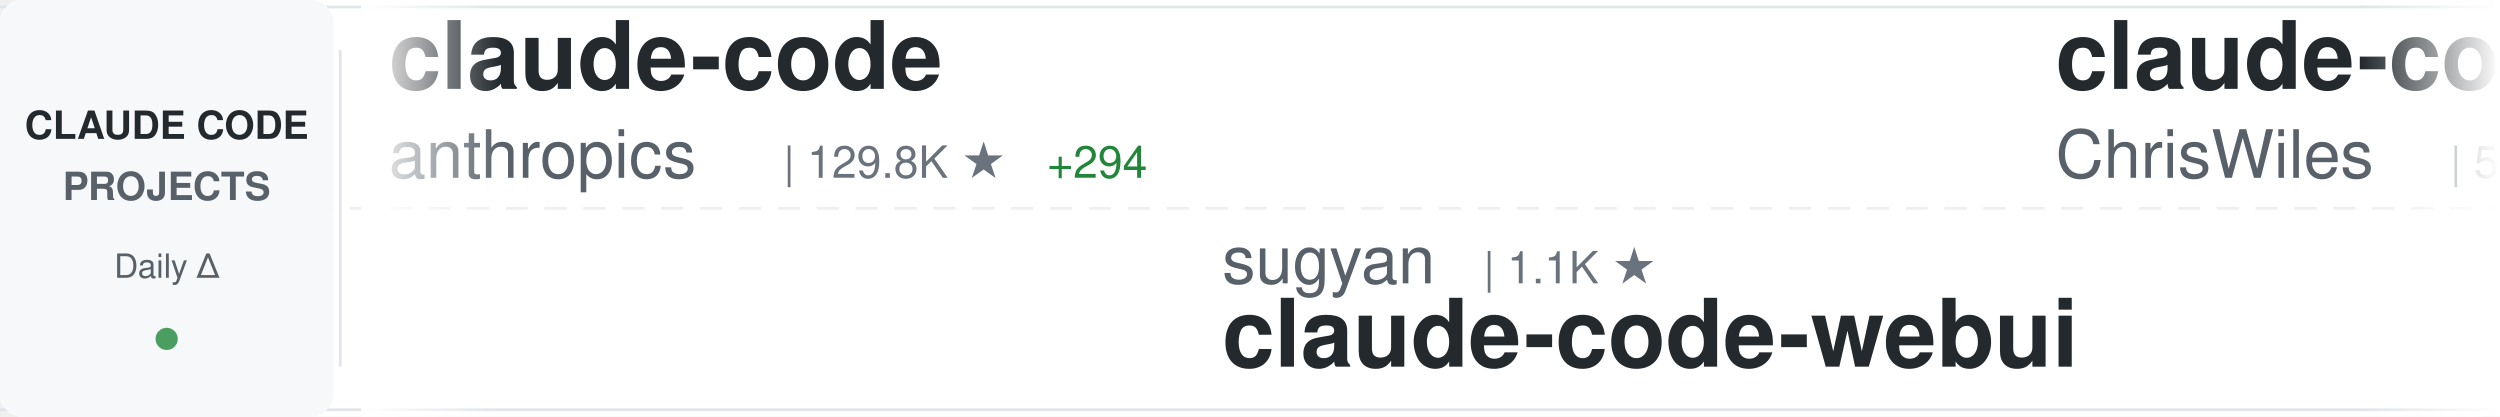
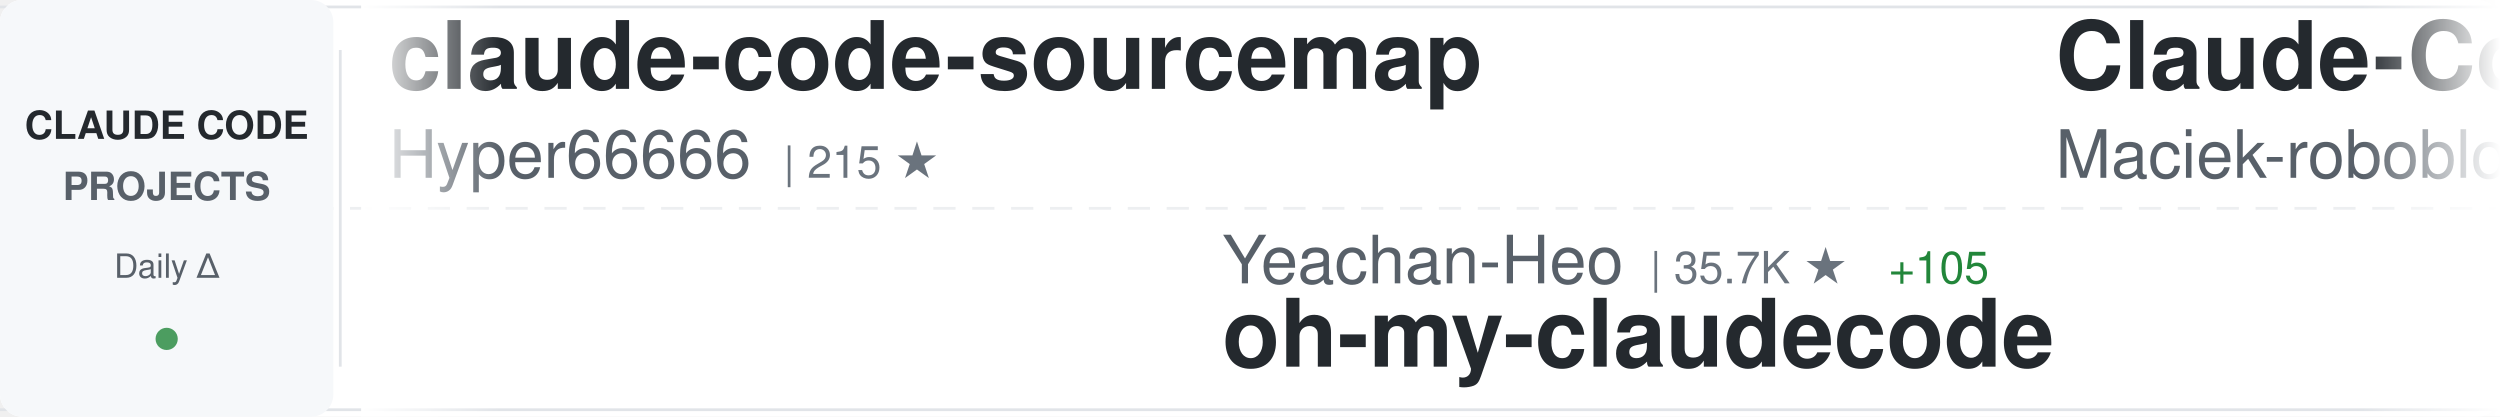
<svg xmlns="http://www.w3.org/2000/svg" width="900" height="150">
  <defs>
    <linearGradient id="awesomeLeftFade" x1="0%" y1="0%" x2="100%" y2="0%">
      <stop offset="0%" style="stop-color:#ffffff;stop-opacity:1" />
      <stop offset="100%" style="stop-color:#ffffff;stop-opacity:0" />
    </linearGradient>
    <linearGradient id="awesomeRightFade" x1="0%" y1="0%" x2="100%" y2="0%">
      <stop offset="0%" style="stop-color:#ffffff;stop-opacity:0" />
      <stop offset="100%" style="stop-color:#ffffff;stop-opacity:1" />
    </linearGradient>
  </defs>
  <rect width="900" height="150" fill="#ffffff" rx="8" />
  <rect x="0" y="2" width="900" height="1" fill="#e1e4e8" />
  <rect x="0" y="147" width="900" height="1" fill="#e1e4e8" />
  <line x1="0" y1="75" x2="900" y2="75" stroke="#e1e4e8" stroke-width="1" stroke-dasharray="8 6" opacity="0.6" />
  <rect x="0" y="0" width="120" height="150" fill="#f6f8fa" rx="8" />
  <text x="60" y="50" font-family="-apple-system, BlinkMacSystemFont, 'Segoe UI', Helvetica, Arial, sans-serif" font-size="14" font-weight="600" fill="#24292e" text-anchor="middle">CLAUDE CODE</text>
  <text x="60" y="72" font-family="-apple-system, BlinkMacSystemFont, 'Segoe UI', Helvetica, Arial, sans-serif" font-size="14" font-weight="600" fill="#586069" text-anchor="middle">PROJECTS</text>
  <text x="60" y="100" font-family="-apple-system, BlinkMacSystemFont, 'Segoe UI', Helvetica, Arial, sans-serif" font-size="12" font-weight="500" fill="#586069" text-anchor="middle">Daily Δ</text>
  <circle cx="60" cy="122" r="4" fill="#22863a" opacity="0.8" />
  <rect x="122" y="18" width="1" height="114" fill="#e1e4e8" />
  <clipPath id="awesomeTickerClip">
    <rect x="130" y="0" width="770" height="150" />
  </clipPath>
  <g clip-path="url(#awesomeTickerClip)">
    <g id="awesomeTickerItems">
      <animateTransform attributeName="transform" attributeType="XML" type="translate" from="0 0" to="-3000 0" dur="54s" repeatCount="indefinite" />
      <g transform="translate(0, 0)">
-         <text x="140" y="32" font-family="-apple-system, BlinkMacSystemFont, 'Segoe UI', Helvetica, Arial, sans-serif" font-size="34" font-weight="600" fill="#24292e">claude-code</text>
-         <text x="140" y="64" font-family="-apple-system, BlinkMacSystemFont, 'Segoe UI', Helvetica, Arial, sans-serif" font-size="24" font-weight="400" fill="#586069">anthropics</text>
-         <text x="282" y="64" font-family="-apple-system, BlinkMacSystemFont, 'Segoe UI', Helvetica, Arial, sans-serif" font-size="16" font-weight="500" fill="#6a737d">| 129.8K ★</text>
-         <text x="377" y="64" font-family="-apple-system, BlinkMacSystemFont, 'Segoe UI', Helvetica, Arial, sans-serif" font-size="16" font-weight="500" fill="#22863a"> +294</text>
+         <text x="140" y="32" font-family="-apple-system, BlinkMacSystemFont, 'Segoe UI', Helvetica, Arial, sans-serif" font-size="34" font-weight="600" fill="#24292e">claude-code-sourcemap</text>
+         <text x="140" y="64" font-family="-apple-system, BlinkMacSystemFont, 'Segoe UI', Helvetica, Arial, sans-serif" font-size="24" font-weight="400" fill="#586069">Hyper66666</text>
+         <text x="282" y="64" font-family="-apple-system, BlinkMacSystemFont, 'Segoe UI', Helvetica, Arial, sans-serif" font-size="16" font-weight="500" fill="#6a737d">| 215 ★</text>
      </g>
      <g transform="translate(300, 0)">
-         <text x="140" y="102" font-family="-apple-system, BlinkMacSystemFont, 'Segoe UI', Helvetica, Arial, sans-serif" font-size="24" font-weight="400" fill="#586069">sugyan</text>
-         <text x="234" y="102" font-family="-apple-system, BlinkMacSystemFont, 'Segoe UI', Helvetica, Arial, sans-serif" font-size="16" font-weight="500" fill="#6a737d">| 1.1K ★</text>
-         <text x="140" y="132" font-family="-apple-system, BlinkMacSystemFont, 'Segoe UI', Helvetica, Arial, sans-serif" font-size="34" font-weight="600" fill="#24292e">claude-code-webui</text>
+         <text x="140" y="102" font-family="-apple-system, BlinkMacSystemFont, 'Segoe UI', Helvetica, Arial, sans-serif" font-size="24" font-weight="400" fill="#586069">Yeachan-Heo</text>
+         <text x="294" y="102" font-family="-apple-system, BlinkMacSystemFont, 'Segoe UI', Helvetica, Arial, sans-serif" font-size="16" font-weight="500" fill="#6a737d">| 35.7K ★</text>
+         <text x="380" y="102" font-family="-apple-system, BlinkMacSystemFont, 'Segoe UI', Helvetica, Arial, sans-serif" font-size="16" font-weight="500" fill="#22863a"> +105</text>
+         <text x="140" y="132" font-family="-apple-system, BlinkMacSystemFont, 'Segoe UI', Helvetica, Arial, sans-serif" font-size="34" font-weight="600" fill="#24292e">oh-my-claudecode</text>
      </g>
      <g transform="translate(600, 0)">
-         <text x="140" y="32" font-family="-apple-system, BlinkMacSystemFont, 'Segoe UI', Helvetica, Arial, sans-serif" font-size="34" font-weight="600" fill="#24292e">claude-code-showcase</text>
-         <text x="140" y="64" font-family="-apple-system, BlinkMacSystemFont, 'Segoe UI', Helvetica, Arial, sans-serif" font-size="24" font-weight="400" fill="#586069">ChrisWiles</text>
-         <text x="282" y="64" font-family="-apple-system, BlinkMacSystemFont, 'Segoe UI', Helvetica, Arial, sans-serif" font-size="16" font-weight="500" fill="#6a737d">| 5.9K ★</text>
-         <text x="359" y="64" font-family="-apple-system, BlinkMacSystemFont, 'Segoe UI', Helvetica, Arial, sans-serif" font-size="16" font-weight="500" fill="#22863a"> +2</text>
+         <text x="140" y="32" font-family="-apple-system, BlinkMacSystemFont, 'Segoe UI', Helvetica, Arial, sans-serif" font-size="34" font-weight="600" fill="#24292e">Claude-Code-Usage-Monito...</text>
+         <text x="140" y="64" font-family="-apple-system, BlinkMacSystemFont, 'Segoe UI', Helvetica, Arial, sans-serif" font-size="24" font-weight="400" fill="#586069">Maciek-roboblog</text>
+         <text x="342" y="64" font-family="-apple-system, BlinkMacSystemFont, 'Segoe UI', Helvetica, Arial, sans-serif" font-size="16" font-weight="500" fill="#6a737d">| 8.1K ★</text>
+         <text x="419" y="64" font-family="-apple-system, BlinkMacSystemFont, 'Segoe UI', Helvetica, Arial, sans-serif" font-size="16" font-weight="500" fill="#22863a"> +10</text>
      </g>
      <g transform="translate(900, 0)">
+         <text x="140" y="102" font-family="-apple-system, BlinkMacSystemFont, 'Segoe UI', Helvetica, Arial, sans-serif" font-size="24" font-weight="400" fill="#586069">catlog22</text>
+         <text x="258" y="102" font-family="-apple-system, BlinkMacSystemFont, 'Segoe UI', Helvetica, Arial, sans-serif" font-size="16" font-weight="500" fill="#6a737d">| 2.1K ★</text>
+         <text x="335" y="102" font-family="-apple-system, BlinkMacSystemFont, 'Segoe UI', Helvetica, Arial, sans-serif" font-size="16" font-weight="500" fill="#22863a"> +4</text>
+         <text x="140" y="132" font-family="-apple-system, BlinkMacSystemFont, 'Segoe UI', Helvetica, Arial, sans-serif" font-size="34" font-weight="600" fill="#24292e">Claude-Code-Workflow</text>
+       </g>
+       <g transform="translate(1200, 0)">
+         <text x="140" y="32" font-family="-apple-system, BlinkMacSystemFont, 'Segoe UI', Helvetica, Arial, sans-serif" font-size="34" font-weight="600" fill="#24292e">claude-code-proxy</text>
+         <text x="140" y="64" font-family="-apple-system, BlinkMacSystemFont, 'Segoe UI', Helvetica, Arial, sans-serif" font-size="24" font-weight="400" fill="#586069">1rgs</text>
+         <text x="210" y="64" font-family="-apple-system, BlinkMacSystemFont, 'Segoe UI', Helvetica, Arial, sans-serif" font-size="16" font-weight="500" fill="#6a737d">| 3.6K ★</text>
+       </g>
+       <g transform="translate(1500, 0)">
+         <text x="140" y="102" font-family="-apple-system, BlinkMacSystemFont, 'Segoe UI', Helvetica, Arial, sans-serif" font-size="24" font-weight="400" fill="#586069">fazxes</text>
+         <text x="234" y="102" font-family="-apple-system, BlinkMacSystemFont, 'Segoe UI', Helvetica, Arial, sans-serif" font-size="16" font-weight="500" fill="#6a737d">| 219 ★</text>
+         <text x="302" y="102" font-family="-apple-system, BlinkMacSystemFont, 'Segoe UI', Helvetica, Arial, sans-serif" font-size="16" font-weight="500" fill="#22863a"> +1</text>
+         <text x="140" y="132" font-family="-apple-system, BlinkMacSystemFont, 'Segoe UI', Helvetica, Arial, sans-serif" font-size="34" font-weight="600" fill="#24292e">Claude-code</text>
+       </g>
+       <g transform="translate(1800, 0)">
+         <text x="140" y="32" font-family="-apple-system, BlinkMacSystemFont, 'Segoe UI', Helvetica, Arial, sans-serif" font-size="34" font-weight="600" fill="#24292e">claude-code-rev</text>
+         <text x="140" y="64" font-family="-apple-system, BlinkMacSystemFont, 'Segoe UI', Helvetica, Arial, sans-serif" font-size="24" font-weight="400" fill="#586069">oboard</text>
+         <text x="234" y="64" font-family="-apple-system, BlinkMacSystemFont, 'Segoe UI', Helvetica, Arial, sans-serif" font-size="16" font-weight="500" fill="#6a737d">| 3.2K ★</text>
+         <text x="311" y="64" font-family="-apple-system, BlinkMacSystemFont, 'Segoe UI', Helvetica, Arial, sans-serif" font-size="16" font-weight="500" fill="#22863a"> +4</text>
+       </g>
+       <g transform="translate(2100, 0)">
+         <text x="140" y="102" font-family="-apple-system, BlinkMacSystemFont, 'Segoe UI', Helvetica, Arial, sans-serif" font-size="24" font-weight="400" fill="#586069">ponponon</text>
+         <text x="258" y="102" font-family="-apple-system, BlinkMacSystemFont, 'Segoe UI', Helvetica, Arial, sans-serif" font-size="16" font-weight="500" fill="#6a737d">| 2.3K ★</text>
+         <text x="335" y="102" font-family="-apple-system, BlinkMacSystemFont, 'Segoe UI', Helvetica, Arial, sans-serif" font-size="16" font-weight="500" fill="#22863a"> +1</text>
+         <text x="140" y="132" font-family="-apple-system, BlinkMacSystemFont, 'Segoe UI', Helvetica, Arial, sans-serif" font-size="34" font-weight="600" fill="#24292e">claude_code_src</text>
+       </g>
+       <g transform="translate(2400, 0)">
+         <text x="140" y="32" font-family="-apple-system, BlinkMacSystemFont, 'Segoe UI', Helvetica, Arial, sans-serif" font-size="34" font-weight="600" fill="#24292e">free-claude-code</text>
+         <text x="140" y="64" font-family="-apple-system, BlinkMacSystemFont, 'Segoe UI', Helvetica, Arial, sans-serif" font-size="24" font-weight="400" fill="#586069">Alishahryar1</text>
+         <text x="306" y="64" font-family="-apple-system, BlinkMacSystemFont, 'Segoe UI', Helvetica, Arial, sans-serif" font-size="16" font-weight="500" fill="#6a737d">| 32.0K ★</text>
+         <text x="392" y="64" font-family="-apple-system, BlinkMacSystemFont, 'Segoe UI', Helvetica, Arial, sans-serif" font-size="16" font-weight="500" fill="#22863a"> +256</text>
+       </g>
+       <g transform="translate(2700, 0)">
        <text x="140" y="102" font-family="-apple-system, BlinkMacSystemFont, 'Segoe UI', Helvetica, Arial, sans-serif" font-size="24" font-weight="400" fill="#586069">Chachamaru127</text>
        <text x="318" y="102" font-family="-apple-system, BlinkMacSystemFont, 'Segoe UI', Helvetica, Arial, sans-serif" font-size="16" font-weight="500" fill="#6a737d">| 2.6K ★</text>
        <text x="395" y="102" font-family="-apple-system, BlinkMacSystemFont, 'Segoe UI', Helvetica, Arial, sans-serif" font-size="16" font-weight="500" fill="#22863a"> +75</text>
        <text x="140" y="132" font-family="-apple-system, BlinkMacSystemFont, 'Segoe UI', Helvetica, Arial, sans-serif" font-size="34" font-weight="600" fill="#24292e">claude-code-harness</text>
      </g>
-       <g transform="translate(1200, 0)">
-         <text x="140" y="32" font-family="-apple-system, BlinkMacSystemFont, 'Segoe UI', Helvetica, Arial, sans-serif" font-size="34" font-weight="600" fill="#24292e">Auto-claude-code-researc...</text>
-         <text x="140" y="64" font-family="-apple-system, BlinkMacSystemFont, 'Segoe UI', Helvetica, Arial, sans-serif" font-size="24" font-weight="400" fill="#586069">wanshuiyin</text>
-         <text x="282" y="64" font-family="-apple-system, BlinkMacSystemFont, 'Segoe UI', Helvetica, Arial, sans-serif" font-size="16" font-weight="500" fill="#6a737d">| 11.3K ★</text>
-         <text x="368" y="64" font-family="-apple-system, BlinkMacSystemFont, 'Segoe UI', Helvetica, Arial, sans-serif" font-size="16" font-weight="500" fill="#22863a"> +71</text>
-       </g>
-       <g transform="translate(1500, 0)">
-         <text x="140" y="102" font-family="-apple-system, BlinkMacSystemFont, 'Segoe UI', Helvetica, Arial, sans-serif" font-size="24" font-weight="400" fill="#586069">multica-ai</text>
-         <text x="282" y="102" font-family="-apple-system, BlinkMacSystemFont, 'Segoe UI', Helvetica, Arial, sans-serif" font-size="16" font-weight="500" fill="#6a737d">| 166.4K ★</text>
-         <text x="377" y="102" font-family="-apple-system, BlinkMacSystemFont, 'Segoe UI', Helvetica, Arial, sans-serif" font-size="16" font-weight="500" fill="#22863a"> +1.1K</text>
-         <text x="140" y="132" font-family="-apple-system, BlinkMacSystemFont, 'Segoe UI', Helvetica, Arial, sans-serif" font-size="34" font-weight="600" fill="#24292e">andrej-karpathy-skills</text>
-       </g>
-       <g transform="translate(1800, 0)">
-         <text x="140" y="32" font-family="-apple-system, BlinkMacSystemFont, 'Segoe UI', Helvetica, Arial, sans-serif" font-size="34" font-weight="600" fill="#24292e">claude-code-workflows</text>
-         <text x="140" y="64" font-family="-apple-system, BlinkMacSystemFont, 'Segoe UI', Helvetica, Arial, sans-serif" font-size="24" font-weight="400" fill="#586069">OneRedOak</text>
-         <text x="270" y="64" font-family="-apple-system, BlinkMacSystemFont, 'Segoe UI', Helvetica, Arial, sans-serif" font-size="16" font-weight="500" fill="#6a737d">| 3.8K ★</text>
-         <text x="347" y="64" font-family="-apple-system, BlinkMacSystemFont, 'Segoe UI', Helvetica, Arial, sans-serif" font-size="16" font-weight="500" fill="#22863a"> +4</text>
-       </g>
-       <g transform="translate(2100, 0)">
-         <text x="140" y="102" font-family="-apple-system, BlinkMacSystemFont, 'Segoe UI', Helvetica, Arial, sans-serif" font-size="24" font-weight="400" fill="#586069">disler</text>
-         <text x="234" y="102" font-family="-apple-system, BlinkMacSystemFont, 'Segoe UI', Helvetica, Arial, sans-serif" font-size="16" font-weight="500" fill="#6a737d">| 1.3K ★</text>
-         <text x="311" y="102" font-family="-apple-system, BlinkMacSystemFont, 'Segoe UI', Helvetica, Arial, sans-serif" font-size="16" font-weight="500" fill="#22863a"> +7</text>
-         <text x="140" y="132" font-family="-apple-system, BlinkMacSystemFont, 'Segoe UI', Helvetica, Arial, sans-serif" font-size="34" font-weight="600" fill="#24292e">pi-vs-claude-code</text>
-       </g>
-       <g transform="translate(2400, 0)">
-         <text x="140" y="32" font-family="-apple-system, BlinkMacSystemFont, 'Segoe UI', Helvetica, Arial, sans-serif" font-size="34" font-weight="600" fill="#24292e">Claude-code</text>
-         <text x="140" y="64" font-family="-apple-system, BlinkMacSystemFont, 'Segoe UI', Helvetica, Arial, sans-serif" font-size="24" font-weight="400" fill="#586069">fazxes</text>
-         <text x="234" y="64" font-family="-apple-system, BlinkMacSystemFont, 'Segoe UI', Helvetica, Arial, sans-serif" font-size="16" font-weight="500" fill="#6a737d">| 219 ★</text>
-         <text x="302" y="64" font-family="-apple-system, BlinkMacSystemFont, 'Segoe UI', Helvetica, Arial, sans-serif" font-size="16" font-weight="500" fill="#22863a"> +1</text>
-       </g>
-       <g transform="translate(2700, 0)">
-         <text x="140" y="102" font-family="-apple-system, BlinkMacSystemFont, 'Segoe UI', Helvetica, Arial, sans-serif" font-size="24" font-weight="400" fill="#586069">pengchengneo</text>
-         <text x="306" y="102" font-family="-apple-system, BlinkMacSystemFont, 'Segoe UI', Helvetica, Arial, sans-serif" font-size="16" font-weight="500" fill="#6a737d">| 1.4K ★</text>
-         <text x="383" y="102" font-family="-apple-system, BlinkMacSystemFont, 'Segoe UI', Helvetica, Arial, sans-serif" font-size="16" font-weight="500" fill="#22863a"> +3</text>
-         <text x="140" y="132" font-family="-apple-system, BlinkMacSystemFont, 'Segoe UI', Helvetica, Arial, sans-serif" font-size="34" font-weight="600" fill="#24292e">Claude-Code</text>
-       </g>
      <g transform="translate(3000, 0)">
-         <text x="140" y="32" font-family="-apple-system, BlinkMacSystemFont, 'Segoe UI', Helvetica, Arial, sans-serif" font-size="34" font-weight="600" fill="#24292e">claude-code</text>
-         <text x="140" y="64" font-family="-apple-system, BlinkMacSystemFont, 'Segoe UI', Helvetica, Arial, sans-serif" font-size="24" font-weight="400" fill="#586069">anthropics</text>
-         <text x="282" y="64" font-family="-apple-system, BlinkMacSystemFont, 'Segoe UI', Helvetica, Arial, sans-serif" font-size="16" font-weight="500" fill="#6a737d">| 129.8K ★</text>
-         <text x="377" y="64" font-family="-apple-system, BlinkMacSystemFont, 'Segoe UI', Helvetica, Arial, sans-serif" font-size="16" font-weight="500" fill="#22863a"> +294</text>
+         <text x="140" y="32" font-family="-apple-system, BlinkMacSystemFont, 'Segoe UI', Helvetica, Arial, sans-serif" font-size="34" font-weight="600" fill="#24292e">claude-code-sourcemap</text>
+         <text x="140" y="64" font-family="-apple-system, BlinkMacSystemFont, 'Segoe UI', Helvetica, Arial, sans-serif" font-size="24" font-weight="400" fill="#586069">Hyper66666</text>
+         <text x="282" y="64" font-family="-apple-system, BlinkMacSystemFont, 'Segoe UI', Helvetica, Arial, sans-serif" font-size="16" font-weight="500" fill="#6a737d">| 215 ★</text>
      </g>
      <g transform="translate(3300, 0)">
-         <text x="140" y="102" font-family="-apple-system, BlinkMacSystemFont, 'Segoe UI', Helvetica, Arial, sans-serif" font-size="24" font-weight="400" fill="#586069">sugyan</text>
-         <text x="234" y="102" font-family="-apple-system, BlinkMacSystemFont, 'Segoe UI', Helvetica, Arial, sans-serif" font-size="16" font-weight="500" fill="#6a737d">| 1.1K ★</text>
-         <text x="140" y="132" font-family="-apple-system, BlinkMacSystemFont, 'Segoe UI', Helvetica, Arial, sans-serif" font-size="34" font-weight="600" fill="#24292e">claude-code-webui</text>
+         <text x="140" y="102" font-family="-apple-system, BlinkMacSystemFont, 'Segoe UI', Helvetica, Arial, sans-serif" font-size="24" font-weight="400" fill="#586069">Yeachan-Heo</text>
+         <text x="294" y="102" font-family="-apple-system, BlinkMacSystemFont, 'Segoe UI', Helvetica, Arial, sans-serif" font-size="16" font-weight="500" fill="#6a737d">| 35.7K ★</text>
+         <text x="380" y="102" font-family="-apple-system, BlinkMacSystemFont, 'Segoe UI', Helvetica, Arial, sans-serif" font-size="16" font-weight="500" fill="#22863a"> +105</text>
+         <text x="140" y="132" font-family="-apple-system, BlinkMacSystemFont, 'Segoe UI', Helvetica, Arial, sans-serif" font-size="34" font-weight="600" fill="#24292e">oh-my-claudecode</text>
      </g>
      <g transform="translate(3600, 0)">
-         <text x="140" y="32" font-family="-apple-system, BlinkMacSystemFont, 'Segoe UI', Helvetica, Arial, sans-serif" font-size="34" font-weight="600" fill="#24292e">claude-code-showcase</text>
-         <text x="140" y="64" font-family="-apple-system, BlinkMacSystemFont, 'Segoe UI', Helvetica, Arial, sans-serif" font-size="24" font-weight="400" fill="#586069">ChrisWiles</text>
-         <text x="282" y="64" font-family="-apple-system, BlinkMacSystemFont, 'Segoe UI', Helvetica, Arial, sans-serif" font-size="16" font-weight="500" fill="#6a737d">| 5.9K ★</text>
-         <text x="359" y="64" font-family="-apple-system, BlinkMacSystemFont, 'Segoe UI', Helvetica, Arial, sans-serif" font-size="16" font-weight="500" fill="#22863a"> +2</text>
+         <text x="140" y="32" font-family="-apple-system, BlinkMacSystemFont, 'Segoe UI', Helvetica, Arial, sans-serif" font-size="34" font-weight="600" fill="#24292e">Claude-Code-Usage-Monito...</text>
+         <text x="140" y="64" font-family="-apple-system, BlinkMacSystemFont, 'Segoe UI', Helvetica, Arial, sans-serif" font-size="24" font-weight="400" fill="#586069">Maciek-roboblog</text>
+         <text x="342" y="64" font-family="-apple-system, BlinkMacSystemFont, 'Segoe UI', Helvetica, Arial, sans-serif" font-size="16" font-weight="500" fill="#6a737d">| 8.1K ★</text>
+         <text x="419" y="64" font-family="-apple-system, BlinkMacSystemFont, 'Segoe UI', Helvetica, Arial, sans-serif" font-size="16" font-weight="500" fill="#22863a"> +10</text>
      </g>
      <g transform="translate(3900, 0)">
-         <text x="140" y="102" font-family="-apple-system, BlinkMacSystemFont, 'Segoe UI', Helvetica, Arial, sans-serif" font-size="24" font-weight="400" fill="#586069">Chachamaru127</text>
-         <text x="318" y="102" font-family="-apple-system, BlinkMacSystemFont, 'Segoe UI', Helvetica, Arial, sans-serif" font-size="16" font-weight="500" fill="#6a737d">| 2.6K ★</text>
-         <text x="395" y="102" font-family="-apple-system, BlinkMacSystemFont, 'Segoe UI', Helvetica, Arial, sans-serif" font-size="16" font-weight="500" fill="#22863a"> +75</text>
-         <text x="140" y="132" font-family="-apple-system, BlinkMacSystemFont, 'Segoe UI', Helvetica, Arial, sans-serif" font-size="34" font-weight="600" fill="#24292e">claude-code-harness</text>
+         <text x="140" y="102" font-family="-apple-system, BlinkMacSystemFont, 'Segoe UI', Helvetica, Arial, sans-serif" font-size="24" font-weight="400" fill="#586069">catlog22</text>
+         <text x="258" y="102" font-family="-apple-system, BlinkMacSystemFont, 'Segoe UI', Helvetica, Arial, sans-serif" font-size="16" font-weight="500" fill="#6a737d">| 2.1K ★</text>
+         <text x="335" y="102" font-family="-apple-system, BlinkMacSystemFont, 'Segoe UI', Helvetica, Arial, sans-serif" font-size="16" font-weight="500" fill="#22863a"> +4</text>
+         <text x="140" y="132" font-family="-apple-system, BlinkMacSystemFont, 'Segoe UI', Helvetica, Arial, sans-serif" font-size="34" font-weight="600" fill="#24292e">Claude-Code-Workflow</text>
      </g>
    </g>
  </g>
  <rect x="130" y="0" width="50" height="150" fill="url(#awesomeLeftFade)" />
  <rect x="850" y="0" width="50" height="150" fill="url(#awesomeRightFade)" />
</svg>
